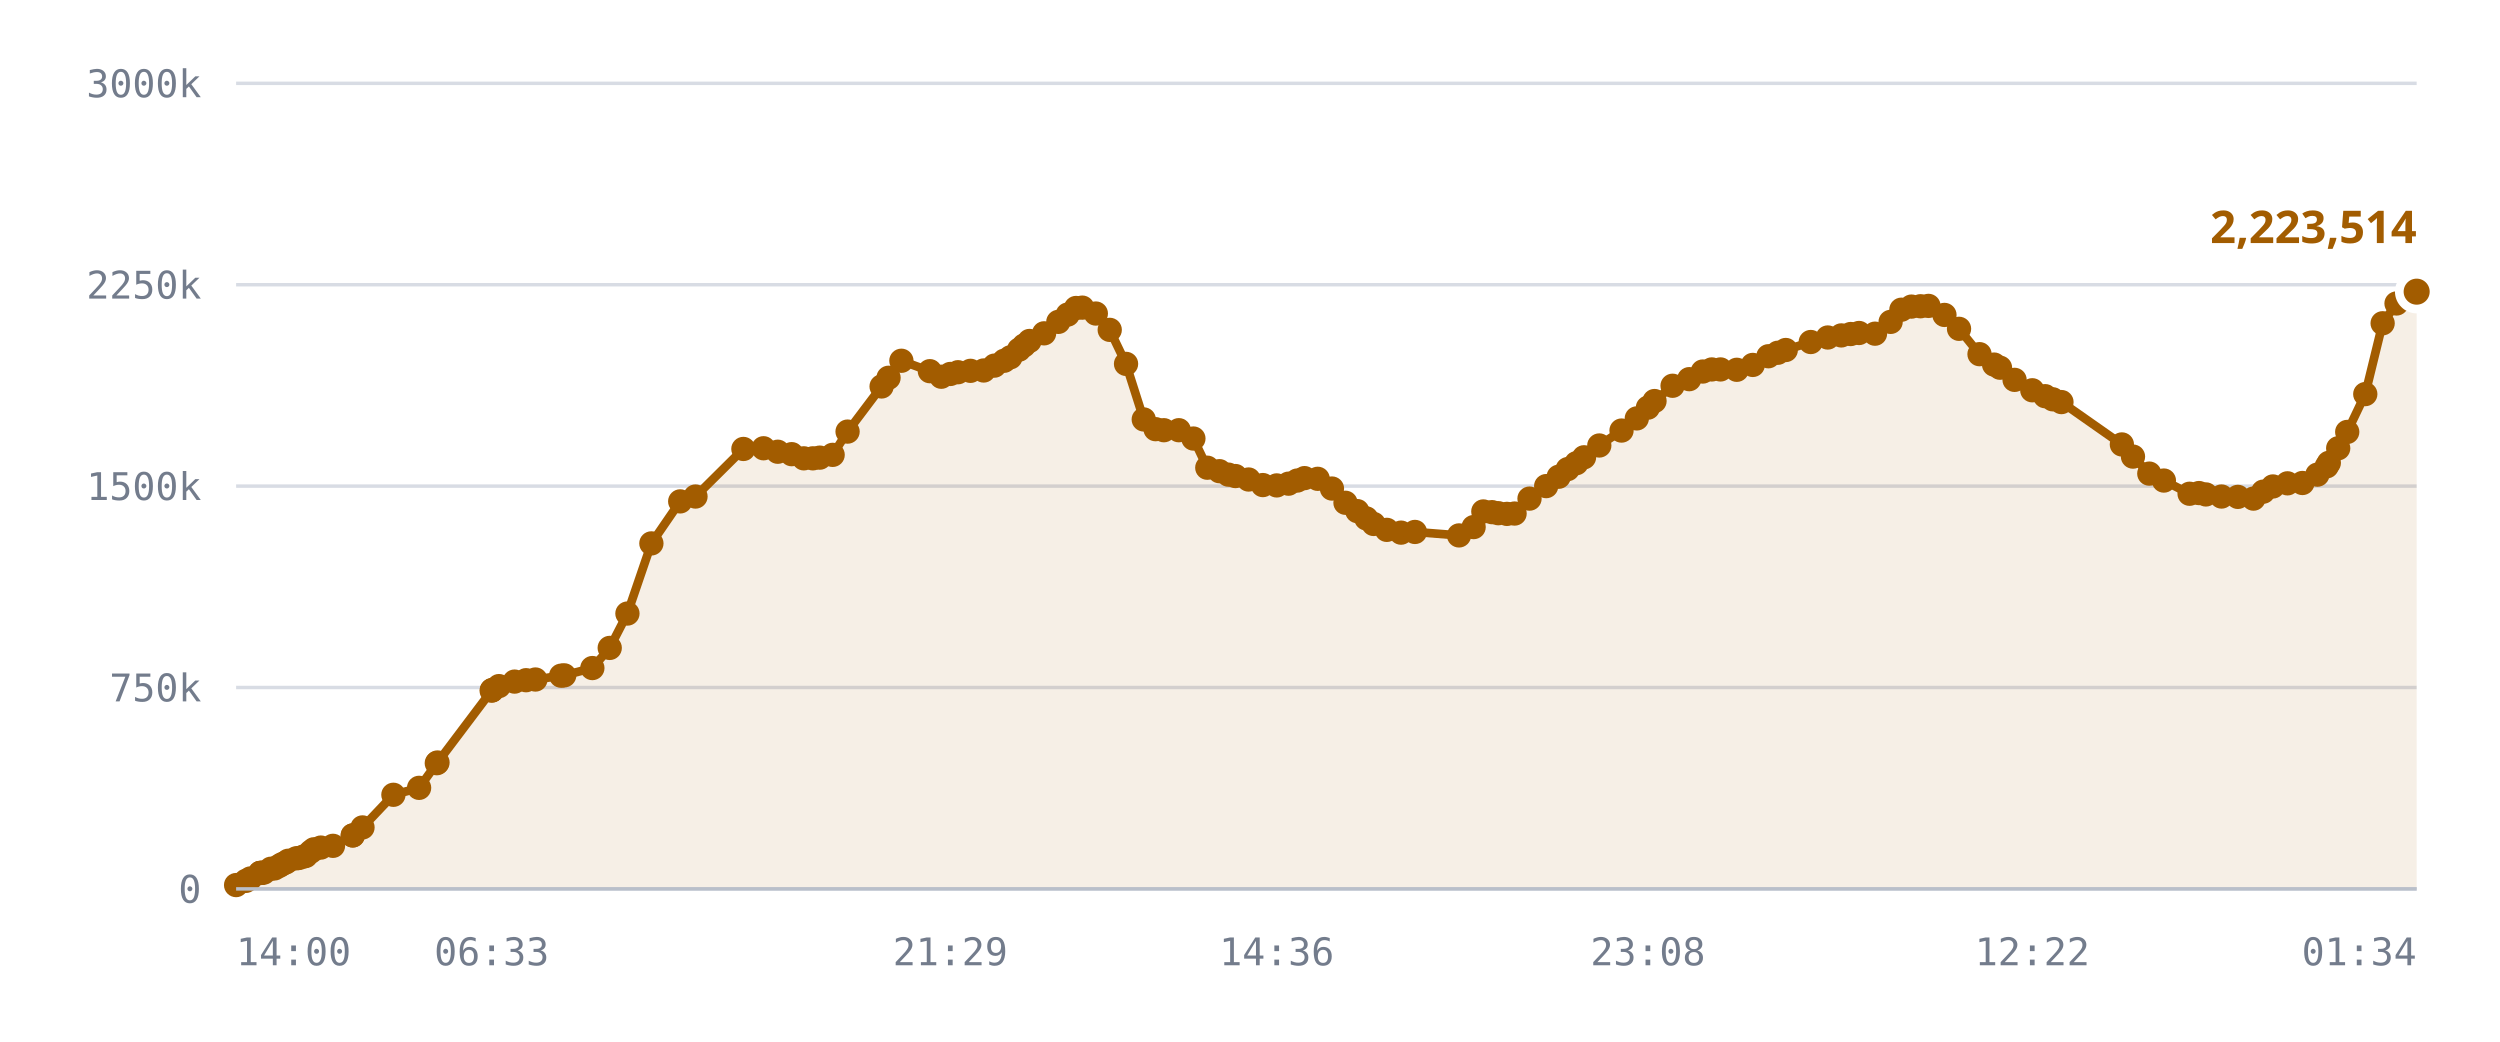
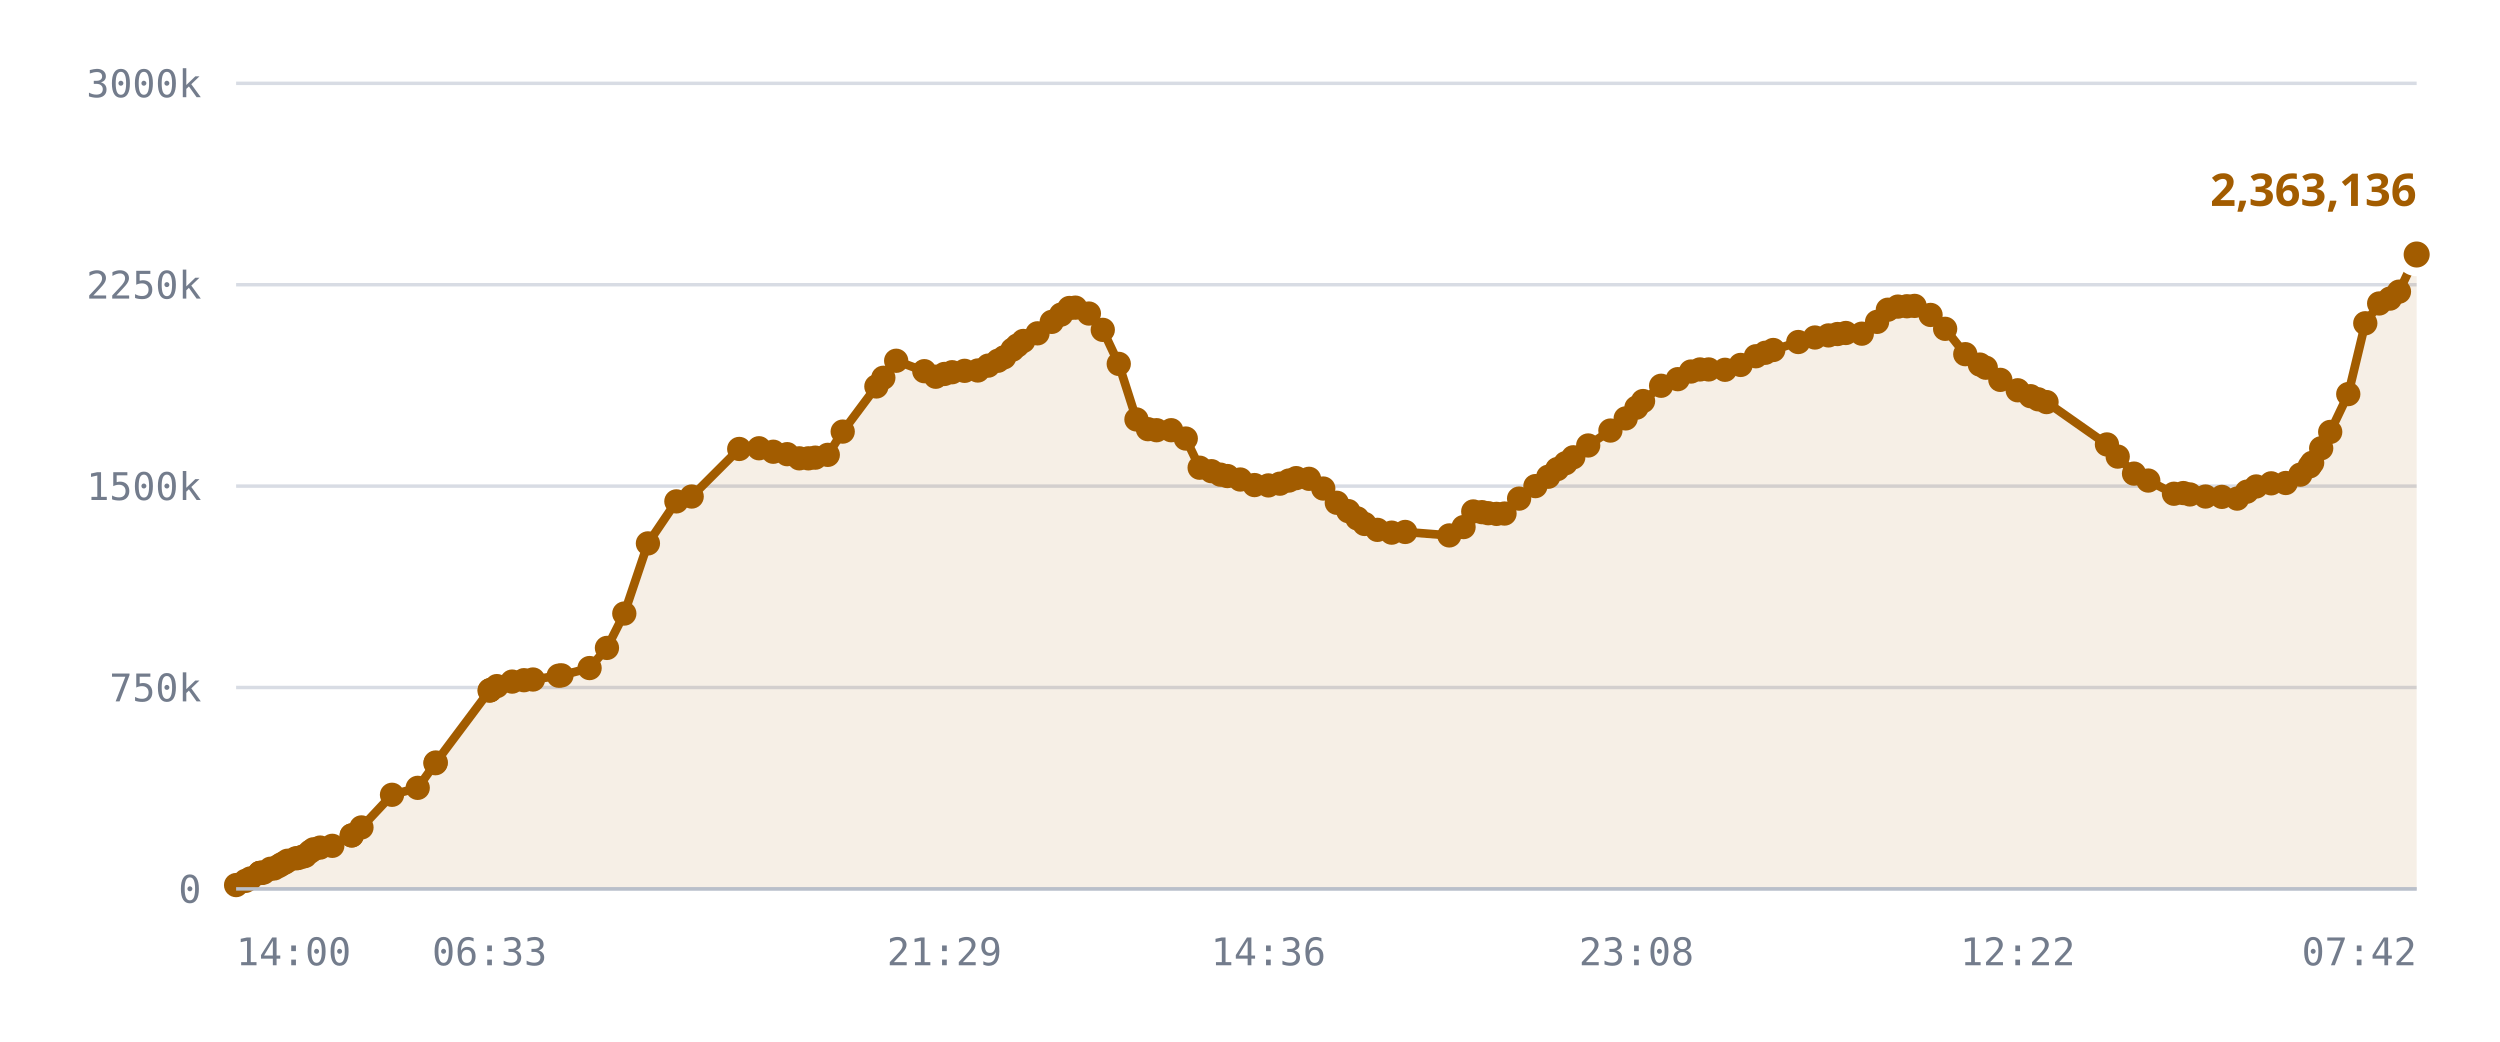
<svg xmlns="http://www.w3.org/2000/svg" viewBox="0 0 720 300" role="img" aria-label="Published DID profiles, sharded namespace">
  <style>
    .grid      { stroke: var(--chart-grid, #d8dce4); stroke-width: 1; }
    .cap       { stroke: var(--chart-cap, #9a2b22); stroke-width: 1.5; stroke-dasharray: 5 4; }
    .cap-label { fill: var(--chart-cap, #9a2b22); font: 600 11px Archivo, system-ui, sans-serif; letter-spacing: .04em; }
    .tick      { fill: var(--chart-muted, #737c8c); font: 500 11px "IBM Plex Mono", ui-monospace, monospace; }
    .tick-y    { text-anchor: end; }
    .tick-x    { text-anchor: middle; }
    .series    { fill: none; stroke: var(--chart-line, #a25c00); stroke-width: 2.5; stroke-linejoin: round; stroke-linecap: round; }
    .fill      { fill: var(--chart-fill, rgba(162,92,0,.10)); stroke: none; }
    .dot       { fill: var(--chart-line, #a25c00); }
    .dot-last  { stroke: var(--chart-bg, #fff); stroke-width: 2.5; }
    .end-label { fill: var(--chart-line, #a25c00); font: 700 13px Archivo, system-ui, sans-serif; }
    .axis      { stroke: var(--chart-axis, #b9bfca); stroke-width: 1; }
  </style>
  <line x1="68" y1="256.0" x2="696" y2="256.0" class="grid" />
  <text x="58" y="260.0" class="tick tick-y">0</text>
  <line x1="68" y1="198.0" x2="696" y2="198.0" class="grid" />
  <text x="58" y="202.0" class="tick tick-y">750k</text>
  <line x1="68" y1="140.0" x2="696" y2="140.0" class="grid" />
  <text x="58" y="144.0" class="tick tick-y">1500k</text>
  <line x1="68" y1="82.0" x2="696" y2="82.0" class="grid" />
  <text x="58" y="86.0" class="tick tick-y">2250k</text>
  <line x1="68" y1="24.0" x2="696" y2="24.0" class="grid" />
  <text x="58" y="28.0" class="tick tick-y">3000k</text>
-   <path d="M68.0,254.9 L70.8,253.7 L72.1,253.0 L74.9,251.4 L75.0,251.4 L75.0,251.4 L75.3,251.4 L76.0,251.3 L78.0,250.2 L79.1,250.1 L80.4,249.4 L81.2,248.9 L82.3,248.4 L83.0,247.9 L85.3,247.2 L86.1,247.1 L87.4,246.7 L88.1,246.5 L89.5,245.3 L90.4,244.6 L92.4,244.1 L95.9,243.6 L101.6,240.6 L101.6,240.6 L104.4,238.3 L113.3,228.9 L120.7,226.9 L125.8,219.8 L126.0,219.6 L141.6,198.9 L141.7,198.8 L141.8,198.7 L143.7,197.6 L148.2,196.3 L151.5,195.9 L154.2,195.7 L161.6,194.6 L162.5,194.5 L170.6,192.4 L175.6,186.6 L180.7,176.7 L187.6,156.5 L195.9,144.4 L200.3,143.0 L214.1,129.3 L219.9,129.1 L224.0,130.1 L228.0,130.8 L231.5,132.0 L234.1,132.0 L236.1,131.8 L239.8,131.0 L244.1,124.3 L253.9,111.3 L255.9,108.8 L259.6,103.9 L267.8,106.9 L271.1,108.5 L273.7,107.7 L275.9,107.2 L279.5,106.8 L283.3,106.7 L286.4,105.3 L289.2,103.9 L291.0,102.9 L293.5,100.7 L294.9,99.5 L296.5,98.2 L300.7,96.0 L304.8,92.7 L307.5,90.6 L309.9,88.7 L311.7,88.6 L315.6,90.3 L319.6,95.0 L324.3,104.8 L329.4,120.8 L332.8,123.6 L335.2,123.9 L339.5,123.9 L343.7,126.3 L347.7,134.7 L351.2,135.7 L353.8,136.7 L355.8,137.1 L359.6,138.1 L363.7,139.7 L367.7,139.8 L371.1,139.3 L373.6,138.4 L375.7,137.7 L379.5,137.9 L383.6,140.7 L387.5,144.8 L390.9,147.2 L393.5,149.3 L395.6,150.9 L399.4,152.6 L403.5,153.4 L407.5,153.2 L420.2,154.2 L424.4,151.8 L427.2,147.3 L429.7,147.5 L431.5,147.8 L434.0,148.0 L436.2,147.9 L440.5,143.6 L445.3,140.0 L448.9,137.3 L451.5,135.1 L454.0,133.4 L456.2,131.7 L460.6,128.3 L467.0,124.0 L471.4,120.5 L474.6,117.4 L476.5,115.5 L481.7,111.1 L486.5,109.2 L490.4,107.0 L493.0,106.4 L495.5,106.4 L500.2,106.5 L504.8,105.1 L509.3,102.6 L512.0,101.6 L514.3,100.8 L521.5,98.5 L526.4,97.2 L530.3,96.6 L533.0,96.2 L535.4,95.9 L540.0,96.1 L544.5,92.7 L547.6,89.2 L550.5,88.3 L553.1,88.2 L555.4,88.1 L560.0,90.7 L564.2,94.7 L570.1,102.0 L574.3,105.0 L576.0,105.9 L580.2,109.4 L585.3,112.4 L589.0,114.1 L591.2,115.0 L593.7,115.8 L611.1,128.0 L614.3,131.5 L619.0,136.4 L623.2,138.4 L630.6,142.2 L633.3,142.0 L635.3,142.4 L639.8,143.0 L644.5,143.1 L649.0,143.6 L651.8,141.6 L654.6,140.1 L658.8,139.2 L663.1,139.1 L667.4,136.7 L670.1,134.3 L670.7,133.3 L673.4,129.1 L676.0,124.4 L681.2,113.5 L686.2,93.1 L690.2,87.4 L693.3,86.0 L696.0,84.0 L696.0,256.0 L68.0,256.0 Z" class="fill" />
-   <path d="M68.0,254.9 L70.8,253.7 L72.1,253.0 L74.9,251.4 L75.0,251.4 L75.0,251.4 L75.3,251.4 L76.0,251.3 L78.0,250.2 L79.1,250.1 L80.4,249.4 L81.2,248.9 L82.3,248.4 L83.0,247.9 L85.3,247.2 L86.1,247.1 L87.4,246.7 L88.1,246.5 L89.5,245.3 L90.4,244.6 L92.4,244.1 L95.9,243.6 L101.6,240.6 L101.6,240.6 L104.4,238.3 L113.3,228.9 L120.7,226.9 L125.8,219.8 L126.0,219.6 L141.6,198.9 L141.7,198.8 L141.8,198.7 L143.7,197.6 L148.2,196.3 L151.5,195.9 L154.2,195.7 L161.6,194.6 L162.5,194.5 L170.6,192.4 L175.6,186.6 L180.7,176.7 L187.6,156.5 L195.9,144.4 L200.3,143.0 L214.1,129.3 L219.9,129.1 L224.0,130.1 L228.0,130.8 L231.5,132.0 L234.1,132.0 L236.1,131.8 L239.8,131.0 L244.1,124.3 L253.9,111.3 L255.9,108.8 L259.6,103.9 L267.8,106.9 L271.1,108.5 L273.7,107.7 L275.9,107.2 L279.5,106.8 L283.3,106.7 L286.4,105.3 L289.2,103.9 L291.0,102.9 L293.5,100.7 L294.9,99.5 L296.5,98.2 L300.7,96.0 L304.8,92.7 L307.5,90.6 L309.9,88.7 L311.7,88.6 L315.6,90.3 L319.6,95.0 L324.3,104.8 L329.4,120.8 L332.8,123.6 L335.2,123.9 L339.5,123.9 L343.7,126.3 L347.7,134.7 L351.2,135.7 L353.8,136.7 L355.8,137.1 L359.6,138.1 L363.7,139.7 L367.7,139.8 L371.1,139.3 L373.6,138.4 L375.7,137.7 L379.5,137.9 L383.6,140.7 L387.5,144.8 L390.9,147.2 L393.5,149.3 L395.6,150.9 L399.4,152.6 L403.5,153.4 L407.5,153.2 L420.2,154.2 L424.4,151.8 L427.2,147.3 L429.7,147.5 L431.5,147.8 L434.0,148.0 L436.2,147.9 L440.5,143.6 L445.3,140.0 L448.9,137.3 L451.5,135.1 L454.0,133.4 L456.2,131.7 L460.6,128.3 L467.0,124.0 L471.4,120.5 L474.6,117.4 L476.5,115.5 L481.7,111.1 L486.5,109.2 L490.4,107.0 L493.0,106.4 L495.5,106.4 L500.2,106.5 L504.8,105.1 L509.3,102.6 L512.0,101.6 L514.3,100.8 L521.5,98.5 L526.4,97.2 L530.3,96.6 L533.0,96.2 L535.4,95.9 L540.0,96.1 L544.5,92.7 L547.6,89.2 L550.5,88.3 L553.1,88.2 L555.4,88.1 L560.0,90.7 L564.2,94.7 L570.1,102.0 L574.3,105.0 L576.0,105.9 L580.2,109.4 L585.3,112.4 L589.0,114.1 L591.2,115.0 L593.7,115.8 L611.1,128.0 L614.3,131.5 L619.0,136.4 L623.2,138.4 L630.6,142.2 L633.3,142.0 L635.3,142.4 L639.8,143.0 L644.5,143.1 L649.0,143.6 L651.8,141.6 L654.6,140.1 L658.8,139.2 L663.1,139.1 L667.4,136.7 L670.1,134.3 L670.7,133.3 L673.4,129.1 L676.0,124.4 L681.2,113.5 L686.2,93.1 L690.2,87.4 L693.3,86.0 L696.0,84.0" class="series" />
+   <path d="M68.0,254.9 L70.7,253.7 L72.1,253.0 L74.8,251.4 L74.9,251.4 L75.0,251.4 L75.2,251.4 L75.9,251.3 L77.9,250.2 L79.0,250.1 L80.3,249.4 L81.1,248.9 L82.1,248.4 L82.8,247.9 L85.2,247.2 L85.9,247.1 L87.2,246.7 L87.9,246.5 L89.3,245.3 L90.3,244.6 L92.2,244.1 L95.7,243.6 L101.3,240.6 L101.3,240.6 L104.1,238.3 L112.9,228.9 L120.3,226.9 L125.4,219.8 L125.5,219.6 L141.0,198.9 L141.1,198.8 L141.3,198.7 L143.1,197.6 L147.5,196.3 L150.9,195.9 L153.5,195.7 L160.9,194.6 L161.7,194.5 L169.8,192.4 L174.8,186.6 L179.8,176.7 L186.6,156.5 L194.8,144.4 L199.2,143.0 L212.9,129.3 L218.6,129.1 L222.7,130.1 L226.7,130.8 L230.2,132.0 L232.8,132.0 L234.8,131.8 L238.4,131.0 L242.7,124.3 L252.4,111.3 L254.4,108.8 L258.1,103.9 L266.2,106.9 L269.5,108.5 L272.0,107.7 L274.2,107.2 L277.8,106.8 L281.6,106.7 L284.6,105.3 L287.4,103.9 L289.2,102.9 L291.6,100.7 L293.0,99.5 L294.7,98.2 L298.8,96.0 L302.9,92.7 L305.6,90.6 L308.0,88.7 L309.7,88.6 L313.6,90.3 L317.6,95.0 L322.2,104.8 L327.3,120.8 L330.6,123.6 L333.1,123.9 L337.3,123.9 L341.5,126.3 L345.5,134.7 L348.9,135.7 L351.5,136.7 L353.5,137.1 L357.2,138.1 L361.3,139.7 L365.3,139.8 L368.6,139.3 L371.2,138.4 L373.3,137.7 L377.0,137.9 L381.1,140.7 L385.0,144.8 L388.3,147.2 L390.9,149.3 L393.0,150.9 L396.7,152.6 L400.8,153.4 L404.7,153.2 L417.4,154.2 L421.5,151.8 L424.3,147.3 L426.8,147.5 L428.6,147.8 L431.0,148.0 L433.3,147.9 L437.5,143.6 L442.2,140.0 L445.9,137.3 L448.5,135.1 L450.9,133.4 L453.1,131.7 L457.4,128.3 L463.8,124.0 L468.2,120.5 L471.3,117.4 L473.2,115.5 L478.4,111.1 L483.2,109.2 L487.0,107.0 L489.6,106.4 L492.1,106.4 L496.8,106.5 L501.3,105.1 L505.7,102.6 L508.4,101.6 L510.7,100.8 L517.9,98.5 L522.7,97.2 L526.6,96.6 L529.2,96.2 L531.6,95.9 L536.2,96.1 L540.6,92.7 L543.7,89.2 L546.6,88.3 L549.2,88.2 L551.4,88.1 L556.0,90.7 L560.2,94.7 L566.0,102.0 L570.2,105.0 L571.9,105.9 L576.1,109.4 L581.1,112.4 L584.8,114.1 L587.0,115.0 L589.4,115.8 L606.8,128.0 L609.9,131.5 L614.6,136.4 L618.7,138.4 L626.1,142.2 L628.8,142.0 L630.7,142.4 L635.2,143.0 L639.9,143.1 L644.3,143.6 L647.1,141.6 L649.8,140.1 L654.1,139.2 L658.3,139.1 L662.5,136.7 L665.2,134.3 L665.9,133.3 L668.5,129.1 L671.1,124.4 L676.3,113.5 L681.2,93.1 L685.2,87.4 L688.3,86.0 L690.9,84.0 L696.0,73.3 L696.0,256.0 L68.0,256.0 Z" class="fill" />
+   <path d="M68.0,254.9 L70.7,253.7 L72.1,253.0 L74.8,251.4 L74.9,251.4 L75.0,251.4 L75.2,251.4 L75.9,251.3 L77.9,250.2 L79.0,250.1 L80.3,249.4 L81.1,248.9 L82.1,248.4 L82.8,247.9 L85.2,247.2 L85.9,247.1 L87.2,246.7 L87.9,246.5 L89.3,245.3 L90.3,244.6 L92.2,244.1 L95.7,243.6 L101.3,240.6 L101.3,240.6 L104.1,238.3 L112.9,228.9 L120.3,226.9 L125.4,219.8 L125.5,219.6 L141.0,198.9 L141.1,198.8 L141.3,198.7 L143.1,197.6 L147.5,196.3 L150.9,195.9 L153.5,195.7 L160.9,194.6 L161.7,194.5 L169.8,192.4 L174.8,186.6 L179.8,176.7 L186.6,156.5 L194.8,144.4 L199.2,143.0 L212.9,129.3 L218.6,129.1 L222.7,130.1 L226.7,130.8 L230.2,132.0 L232.8,132.0 L234.8,131.8 L238.4,131.0 L242.7,124.3 L252.4,111.3 L254.4,108.8 L258.1,103.9 L266.2,106.9 L269.5,108.5 L272.0,107.7 L274.2,107.2 L277.8,106.8 L281.6,106.7 L284.6,105.3 L287.4,103.9 L289.2,102.9 L291.6,100.7 L293.0,99.5 L294.7,98.2 L298.8,96.0 L302.9,92.7 L305.6,90.6 L308.0,88.7 L309.7,88.6 L313.6,90.3 L317.6,95.0 L322.2,104.8 L327.3,120.8 L330.6,123.6 L333.1,123.9 L337.3,123.9 L341.5,126.3 L345.5,134.7 L348.9,135.7 L351.5,136.7 L353.5,137.1 L357.2,138.1 L361.3,139.7 L365.3,139.8 L368.6,139.3 L371.2,138.4 L373.3,137.7 L377.0,137.9 L381.1,140.7 L385.0,144.8 L388.3,147.2 L390.9,149.3 L393.0,150.9 L396.7,152.6 L400.8,153.4 L404.7,153.2 L417.4,154.2 L421.5,151.8 L424.3,147.3 L426.8,147.5 L428.6,147.8 L431.0,148.0 L433.3,147.9 L437.5,143.6 L442.2,140.0 L445.9,137.3 L448.5,135.1 L450.9,133.4 L453.1,131.7 L457.4,128.3 L463.8,124.0 L468.2,120.5 L471.3,117.4 L473.2,115.5 L478.4,111.1 L483.2,109.2 L487.0,107.0 L489.6,106.4 L492.1,106.4 L496.8,106.5 L501.3,105.1 L505.7,102.6 L508.4,101.6 L510.7,100.8 L517.9,98.5 L522.7,97.2 L526.6,96.6 L529.2,96.2 L531.6,95.9 L536.2,96.1 L540.6,92.7 L543.7,89.2 L546.6,88.3 L549.2,88.2 L551.4,88.1 L556.0,90.7 L560.2,94.7 L566.0,102.0 L570.2,105.0 L571.9,105.9 L576.1,109.4 L581.1,112.4 L584.8,114.1 L587.0,115.0 L589.4,115.8 L606.8,128.0 L609.9,131.5 L614.6,136.4 L618.7,138.4 L626.1,142.2 L628.8,142.0 L630.7,142.4 L635.2,143.0 L639.9,143.1 L644.3,143.6 L647.1,141.6 L649.8,140.1 L654.1,139.2 L658.3,139.1 L662.5,136.7 L665.2,134.3 L665.9,133.3 L668.5,129.1 L671.1,124.4 L676.3,113.5 L681.2,93.1 L685.2,87.4 L688.3,86.0 L690.9,84.0 L696.0,73.3" class="series" />
  <circle cx="68.0" cy="254.9" r="3.5" class="dot" />
-   <circle cx="70.8" cy="253.7" r="3.5" class="dot" />
+   <circle cx="70.7" cy="253.7" r="3.5" class="dot" />
  <circle cx="72.1" cy="253.0" r="3.5" class="dot" />
+   <circle cx="74.8" cy="251.4" r="3.5" class="dot" />
  <circle cx="74.9" cy="251.4" r="3.5" class="dot" />
  <circle cx="75.0" cy="251.4" r="3.5" class="dot" />
-   <circle cx="75.0" cy="251.4" r="3.5" class="dot" />
-   <circle cx="75.3" cy="251.4" r="3.5" class="dot" />
-   <circle cx="76.0" cy="251.3" r="3.5" class="dot" />
-   <circle cx="78.0" cy="250.2" r="3.5" class="dot" />
-   <circle cx="79.1" cy="250.1" r="3.5" class="dot" />
-   <circle cx="80.4" cy="249.4" r="3.5" class="dot" />
-   <circle cx="81.2" cy="248.9" r="3.5" class="dot" />
-   <circle cx="82.3" cy="248.4" r="3.5" class="dot" />
-   <circle cx="83.0" cy="247.9" r="3.5" class="dot" />
-   <circle cx="85.3" cy="247.2" r="3.5" class="dot" />
-   <circle cx="86.1" cy="247.1" r="3.5" class="dot" />
-   <circle cx="87.4" cy="246.7" r="3.5" class="dot" />
-   <circle cx="88.1" cy="246.5" r="3.5" class="dot" />
-   <circle cx="89.5" cy="245.3" r="3.5" class="dot" />
-   <circle cx="90.4" cy="244.6" r="3.5" class="dot" />
-   <circle cx="92.4" cy="244.1" r="3.5" class="dot" />
-   <circle cx="95.9" cy="243.6" r="3.5" class="dot" />
-   <circle cx="101.6" cy="240.6" r="3.5" class="dot" />
-   <circle cx="101.6" cy="240.6" r="3.5" class="dot" />
-   <circle cx="104.4" cy="238.3" r="3.5" class="dot" />
-   <circle cx="113.3" cy="228.9" r="3.5" class="dot" />
-   <circle cx="120.7" cy="226.9" r="3.5" class="dot" />
-   <circle cx="125.8" cy="219.8" r="3.5" class="dot" />
-   <circle cx="126.0" cy="219.6" r="3.5" class="dot" />
-   <circle cx="141.6" cy="198.9" r="3.5" class="dot" />
-   <circle cx="141.7" cy="198.8" r="3.5" class="dot" />
-   <circle cx="141.8" cy="198.7" r="3.5" class="dot" />
-   <circle cx="143.7" cy="197.6" r="3.5" class="dot" />
-   <circle cx="148.2" cy="196.3" r="3.5" class="dot" />
-   <circle cx="151.5" cy="195.9" r="3.5" class="dot" />
-   <circle cx="154.2" cy="195.7" r="3.5" class="dot" />
-   <circle cx="161.6" cy="194.6" r="3.5" class="dot" />
-   <circle cx="162.5" cy="194.5" r="3.5" class="dot" />
-   <circle cx="170.6" cy="192.4" r="3.5" class="dot" />
-   <circle cx="175.6" cy="186.6" r="3.5" class="dot" />
-   <circle cx="180.7" cy="176.7" r="3.5" class="dot" />
-   <circle cx="187.6" cy="156.5" r="3.5" class="dot" />
-   <circle cx="195.9" cy="144.4" r="3.5" class="dot" />
-   <circle cx="200.3" cy="143.0" r="3.5" class="dot" />
-   <circle cx="214.1" cy="129.3" r="3.5" class="dot" />
-   <circle cx="219.9" cy="129.1" r="3.5" class="dot" />
-   <circle cx="224.0" cy="130.1" r="3.5" class="dot" />
-   <circle cx="228.0" cy="130.8" r="3.5" class="dot" />
-   <circle cx="231.5" cy="132.0" r="3.5" class="dot" />
-   <circle cx="234.1" cy="132.0" r="3.5" class="dot" />
-   <circle cx="236.1" cy="131.8" r="3.5" class="dot" />
-   <circle cx="239.8" cy="131.0" r="3.5" class="dot" />
-   <circle cx="244.1" cy="124.3" r="3.5" class="dot" />
-   <circle cx="253.9" cy="111.3" r="3.5" class="dot" />
-   <circle cx="255.9" cy="108.8" r="3.5" class="dot" />
-   <circle cx="259.6" cy="103.9" r="3.5" class="dot" />
-   <circle cx="267.8" cy="106.9" r="3.5" class="dot" />
-   <circle cx="271.1" cy="108.5" r="3.5" class="dot" />
-   <circle cx="273.7" cy="107.7" r="3.5" class="dot" />
-   <circle cx="275.9" cy="107.2" r="3.5" class="dot" />
-   <circle cx="279.5" cy="106.8" r="3.5" class="dot" />
-   <circle cx="283.3" cy="106.7" r="3.5" class="dot" />
-   <circle cx="286.4" cy="105.3" r="3.5" class="dot" />
-   <circle cx="289.2" cy="103.9" r="3.5" class="dot" />
-   <circle cx="291.0" cy="102.9" r="3.5" class="dot" />
-   <circle cx="293.5" cy="100.7" r="3.5" class="dot" />
-   <circle cx="294.9" cy="99.5" r="3.5" class="dot" />
-   <circle cx="296.5" cy="98.2" r="3.5" class="dot" />
-   <circle cx="300.7" cy="96.0" r="3.5" class="dot" />
-   <circle cx="304.8" cy="92.7" r="3.5" class="dot" />
-   <circle cx="307.5" cy="90.6" r="3.5" class="dot" />
-   <circle cx="309.9" cy="88.7" r="3.5" class="dot" />
-   <circle cx="311.7" cy="88.6" r="3.5" class="dot" />
-   <circle cx="315.6" cy="90.3" r="3.5" class="dot" />
-   <circle cx="319.6" cy="95.0" r="3.5" class="dot" />
-   <circle cx="324.3" cy="104.8" r="3.5" class="dot" />
-   <circle cx="329.4" cy="120.8" r="3.5" class="dot" />
-   <circle cx="332.8" cy="123.6" r="3.5" class="dot" />
-   <circle cx="335.2" cy="123.9" r="3.5" class="dot" />
-   <circle cx="339.5" cy="123.9" r="3.5" class="dot" />
-   <circle cx="343.7" cy="126.3" r="3.5" class="dot" />
-   <circle cx="347.7" cy="134.7" r="3.5" class="dot" />
-   <circle cx="351.2" cy="135.7" r="3.5" class="dot" />
-   <circle cx="353.8" cy="136.7" r="3.5" class="dot" />
-   <circle cx="355.8" cy="137.1" r="3.5" class="dot" />
-   <circle cx="359.6" cy="138.1" r="3.5" class="dot" />
-   <circle cx="363.7" cy="139.7" r="3.5" class="dot" />
-   <circle cx="367.7" cy="139.8" r="3.5" class="dot" />
-   <circle cx="371.1" cy="139.3" r="3.5" class="dot" />
-   <circle cx="373.6" cy="138.4" r="3.5" class="dot" />
-   <circle cx="375.7" cy="137.7" r="3.5" class="dot" />
-   <circle cx="379.5" cy="137.9" r="3.5" class="dot" />
-   <circle cx="383.6" cy="140.7" r="3.5" class="dot" />
-   <circle cx="387.5" cy="144.8" r="3.5" class="dot" />
-   <circle cx="390.9" cy="147.2" r="3.5" class="dot" />
-   <circle cx="393.5" cy="149.3" r="3.5" class="dot" />
-   <circle cx="395.6" cy="150.9" r="3.5" class="dot" />
-   <circle cx="399.4" cy="152.6" r="3.5" class="dot" />
-   <circle cx="403.5" cy="153.4" r="3.5" class="dot" />
-   <circle cx="407.5" cy="153.2" r="3.5" class="dot" />
-   <circle cx="420.2" cy="154.2" r="3.5" class="dot" />
-   <circle cx="424.4" cy="151.8" r="3.5" class="dot" />
-   <circle cx="427.2" cy="147.3" r="3.5" class="dot" />
-   <circle cx="429.7" cy="147.5" r="3.5" class="dot" />
-   <circle cx="431.5" cy="147.8" r="3.5" class="dot" />
-   <circle cx="434.0" cy="148.0" r="3.5" class="dot" />
-   <circle cx="436.2" cy="147.9" r="3.5" class="dot" />
-   <circle cx="440.5" cy="143.6" r="3.5" class="dot" />
-   <circle cx="445.3" cy="140.0" r="3.5" class="dot" />
-   <circle cx="448.9" cy="137.3" r="3.5" class="dot" />
-   <circle cx="451.5" cy="135.1" r="3.5" class="dot" />
-   <circle cx="454.0" cy="133.4" r="3.5" class="dot" />
-   <circle cx="456.2" cy="131.7" r="3.5" class="dot" />
-   <circle cx="460.6" cy="128.3" r="3.5" class="dot" />
-   <circle cx="467.0" cy="124.0" r="3.5" class="dot" />
-   <circle cx="471.4" cy="120.5" r="3.5" class="dot" />
-   <circle cx="474.6" cy="117.4" r="3.5" class="dot" />
-   <circle cx="476.5" cy="115.5" r="3.5" class="dot" />
-   <circle cx="481.7" cy="111.1" r="3.5" class="dot" />
-   <circle cx="486.5" cy="109.2" r="3.5" class="dot" />
-   <circle cx="490.4" cy="107.0" r="3.5" class="dot" />
-   <circle cx="493.0" cy="106.4" r="3.5" class="dot" />
-   <circle cx="495.5" cy="106.4" r="3.5" class="dot" />
-   <circle cx="500.2" cy="106.5" r="3.5" class="dot" />
-   <circle cx="504.8" cy="105.1" r="3.5" class="dot" />
-   <circle cx="509.3" cy="102.6" r="3.5" class="dot" />
-   <circle cx="512.0" cy="101.6" r="3.5" class="dot" />
-   <circle cx="514.3" cy="100.8" r="3.5" class="dot" />
-   <circle cx="521.5" cy="98.5" r="3.5" class="dot" />
-   <circle cx="526.4" cy="97.2" r="3.5" class="dot" />
-   <circle cx="530.3" cy="96.6" r="3.5" class="dot" />
-   <circle cx="533.0" cy="96.2" r="3.5" class="dot" />
-   <circle cx="535.4" cy="95.9" r="3.5" class="dot" />
-   <circle cx="540.0" cy="96.1" r="3.5" class="dot" />
-   <circle cx="544.5" cy="92.7" r="3.5" class="dot" />
-   <circle cx="547.6" cy="89.2" r="3.5" class="dot" />
-   <circle cx="550.5" cy="88.3" r="3.5" class="dot" />
-   <circle cx="553.1" cy="88.2" r="3.5" class="dot" />
-   <circle cx="555.4" cy="88.1" r="3.5" class="dot" />
-   <circle cx="560.0" cy="90.7" r="3.5" class="dot" />
-   <circle cx="564.2" cy="94.7" r="3.5" class="dot" />
-   <circle cx="570.1" cy="102.0" r="3.5" class="dot" />
-   <circle cx="574.3" cy="105.0" r="3.5" class="dot" />
-   <circle cx="576.0" cy="105.9" r="3.5" class="dot" />
-   <circle cx="580.2" cy="109.4" r="3.5" class="dot" />
-   <circle cx="585.3" cy="112.4" r="3.5" class="dot" />
-   <circle cx="589.0" cy="114.1" r="3.5" class="dot" />
-   <circle cx="591.2" cy="115.0" r="3.5" class="dot" />
-   <circle cx="593.7" cy="115.8" r="3.5" class="dot" />
-   <circle cx="611.1" cy="128.0" r="3.5" class="dot" />
-   <circle cx="614.3" cy="131.5" r="3.5" class="dot" />
-   <circle cx="619.0" cy="136.4" r="3.5" class="dot" />
-   <circle cx="623.2" cy="138.4" r="3.5" class="dot" />
-   <circle cx="630.6" cy="142.2" r="3.5" class="dot" />
-   <circle cx="633.3" cy="142.0" r="3.5" class="dot" />
-   <circle cx="635.3" cy="142.4" r="3.5" class="dot" />
-   <circle cx="639.8" cy="143.0" r="3.5" class="dot" />
-   <circle cx="644.5" cy="143.1" r="3.5" class="dot" />
-   <circle cx="649.0" cy="143.6" r="3.5" class="dot" />
-   <circle cx="651.8" cy="141.6" r="3.5" class="dot" />
-   <circle cx="654.6" cy="140.1" r="3.5" class="dot" />
-   <circle cx="658.8" cy="139.2" r="3.5" class="dot" />
-   <circle cx="663.1" cy="139.1" r="3.5" class="dot" />
-   <circle cx="667.4" cy="136.7" r="3.5" class="dot" />
-   <circle cx="670.1" cy="134.3" r="3.5" class="dot" />
-   <circle cx="670.7" cy="133.3" r="3.5" class="dot" />
-   <circle cx="673.4" cy="129.1" r="3.5" class="dot" />
-   <circle cx="676.0" cy="124.4" r="3.5" class="dot" />
-   <circle cx="681.2" cy="113.5" r="3.5" class="dot" />
-   <circle cx="686.2" cy="93.1" r="3.5" class="dot" />
-   <circle cx="690.2" cy="87.4" r="3.5" class="dot" />
-   <circle cx="693.3" cy="86.0" r="3.5" class="dot" />
-   <circle cx="696.0" cy="84.0" r="5" class="dot dot-last" />
-   <text x="696.0" y="70.0" class="end-label" text-anchor="end">2,223,514</text>
+   <circle cx="75.2" cy="251.4" r="3.5" class="dot" />
+   <circle cx="75.9" cy="251.3" r="3.5" class="dot" />
+   <circle cx="77.9" cy="250.2" r="3.5" class="dot" />
+   <circle cx="79.0" cy="250.1" r="3.5" class="dot" />
+   <circle cx="80.3" cy="249.4" r="3.5" class="dot" />
+   <circle cx="81.1" cy="248.9" r="3.5" class="dot" />
+   <circle cx="82.1" cy="248.4" r="3.5" class="dot" />
+   <circle cx="82.8" cy="247.9" r="3.5" class="dot" />
+   <circle cx="85.2" cy="247.2" r="3.5" class="dot" />
+   <circle cx="85.9" cy="247.1" r="3.5" class="dot" />
+   <circle cx="87.2" cy="246.7" r="3.5" class="dot" />
+   <circle cx="87.9" cy="246.5" r="3.5" class="dot" />
+   <circle cx="89.3" cy="245.3" r="3.5" class="dot" />
+   <circle cx="90.3" cy="244.6" r="3.5" class="dot" />
+   <circle cx="92.2" cy="244.1" r="3.5" class="dot" />
+   <circle cx="95.7" cy="243.6" r="3.5" class="dot" />
+   <circle cx="101.3" cy="240.6" r="3.5" class="dot" />
+   <circle cx="101.3" cy="240.6" r="3.5" class="dot" />
+   <circle cx="104.1" cy="238.3" r="3.5" class="dot" />
+   <circle cx="112.9" cy="228.9" r="3.5" class="dot" />
+   <circle cx="120.3" cy="226.9" r="3.5" class="dot" />
+   <circle cx="125.4" cy="219.8" r="3.5" class="dot" />
+   <circle cx="125.5" cy="219.6" r="3.5" class="dot" />
+   <circle cx="141.0" cy="198.9" r="3.5" class="dot" />
+   <circle cx="141.1" cy="198.8" r="3.5" class="dot" />
+   <circle cx="141.3" cy="198.7" r="3.5" class="dot" />
+   <circle cx="143.1" cy="197.6" r="3.5" class="dot" />
+   <circle cx="147.5" cy="196.3" r="3.5" class="dot" />
+   <circle cx="150.9" cy="195.9" r="3.5" class="dot" />
+   <circle cx="153.5" cy="195.7" r="3.5" class="dot" />
+   <circle cx="160.9" cy="194.6" r="3.5" class="dot" />
+   <circle cx="161.7" cy="194.5" r="3.5" class="dot" />
+   <circle cx="169.8" cy="192.4" r="3.5" class="dot" />
+   <circle cx="174.8" cy="186.6" r="3.5" class="dot" />
+   <circle cx="179.8" cy="176.7" r="3.5" class="dot" />
+   <circle cx="186.6" cy="156.5" r="3.5" class="dot" />
+   <circle cx="194.8" cy="144.4" r="3.5" class="dot" />
+   <circle cx="199.2" cy="143.0" r="3.5" class="dot" />
+   <circle cx="212.9" cy="129.3" r="3.5" class="dot" />
+   <circle cx="218.6" cy="129.1" r="3.5" class="dot" />
+   <circle cx="222.7" cy="130.1" r="3.5" class="dot" />
+   <circle cx="226.7" cy="130.8" r="3.5" class="dot" />
+   <circle cx="230.2" cy="132.0" r="3.5" class="dot" />
+   <circle cx="232.8" cy="132.0" r="3.5" class="dot" />
+   <circle cx="234.8" cy="131.8" r="3.5" class="dot" />
+   <circle cx="238.4" cy="131.0" r="3.5" class="dot" />
+   <circle cx="242.7" cy="124.3" r="3.5" class="dot" />
+   <circle cx="252.4" cy="111.3" r="3.5" class="dot" />
+   <circle cx="254.4" cy="108.8" r="3.5" class="dot" />
+   <circle cx="258.1" cy="103.9" r="3.5" class="dot" />
+   <circle cx="266.2" cy="106.9" r="3.5" class="dot" />
+   <circle cx="269.5" cy="108.5" r="3.5" class="dot" />
+   <circle cx="272.0" cy="107.7" r="3.5" class="dot" />
+   <circle cx="274.2" cy="107.2" r="3.5" class="dot" />
+   <circle cx="277.8" cy="106.8" r="3.5" class="dot" />
+   <circle cx="281.6" cy="106.7" r="3.5" class="dot" />
+   <circle cx="284.6" cy="105.3" r="3.5" class="dot" />
+   <circle cx="287.4" cy="103.9" r="3.5" class="dot" />
+   <circle cx="289.2" cy="102.9" r="3.5" class="dot" />
+   <circle cx="291.6" cy="100.7" r="3.5" class="dot" />
+   <circle cx="293.0" cy="99.5" r="3.5" class="dot" />
+   <circle cx="294.7" cy="98.2" r="3.5" class="dot" />
+   <circle cx="298.8" cy="96.0" r="3.5" class="dot" />
+   <circle cx="302.9" cy="92.7" r="3.5" class="dot" />
+   <circle cx="305.6" cy="90.6" r="3.5" class="dot" />
+   <circle cx="308.0" cy="88.7" r="3.5" class="dot" />
+   <circle cx="309.7" cy="88.6" r="3.5" class="dot" />
+   <circle cx="313.6" cy="90.3" r="3.5" class="dot" />
+   <circle cx="317.6" cy="95.0" r="3.5" class="dot" />
+   <circle cx="322.2" cy="104.8" r="3.5" class="dot" />
+   <circle cx="327.3" cy="120.8" r="3.5" class="dot" />
+   <circle cx="330.6" cy="123.6" r="3.5" class="dot" />
+   <circle cx="333.1" cy="123.9" r="3.5" class="dot" />
+   <circle cx="337.3" cy="123.9" r="3.5" class="dot" />
+   <circle cx="341.5" cy="126.3" r="3.5" class="dot" />
+   <circle cx="345.5" cy="134.7" r="3.5" class="dot" />
+   <circle cx="348.9" cy="135.7" r="3.5" class="dot" />
+   <circle cx="351.5" cy="136.7" r="3.5" class="dot" />
+   <circle cx="353.5" cy="137.1" r="3.5" class="dot" />
+   <circle cx="357.2" cy="138.1" r="3.5" class="dot" />
+   <circle cx="361.3" cy="139.7" r="3.5" class="dot" />
+   <circle cx="365.3" cy="139.8" r="3.5" class="dot" />
+   <circle cx="368.6" cy="139.3" r="3.5" class="dot" />
+   <circle cx="371.2" cy="138.4" r="3.5" class="dot" />
+   <circle cx="373.3" cy="137.7" r="3.5" class="dot" />
+   <circle cx="377.0" cy="137.9" r="3.5" class="dot" />
+   <circle cx="381.1" cy="140.7" r="3.5" class="dot" />
+   <circle cx="385.0" cy="144.8" r="3.5" class="dot" />
+   <circle cx="388.3" cy="147.2" r="3.5" class="dot" />
+   <circle cx="390.9" cy="149.3" r="3.5" class="dot" />
+   <circle cx="393.0" cy="150.9" r="3.5" class="dot" />
+   <circle cx="396.7" cy="152.6" r="3.5" class="dot" />
+   <circle cx="400.8" cy="153.4" r="3.5" class="dot" />
+   <circle cx="404.7" cy="153.2" r="3.5" class="dot" />
+   <circle cx="417.4" cy="154.2" r="3.5" class="dot" />
+   <circle cx="421.5" cy="151.8" r="3.5" class="dot" />
+   <circle cx="424.3" cy="147.3" r="3.5" class="dot" />
+   <circle cx="426.8" cy="147.5" r="3.5" class="dot" />
+   <circle cx="428.6" cy="147.8" r="3.5" class="dot" />
+   <circle cx="431.0" cy="148.0" r="3.5" class="dot" />
+   <circle cx="433.3" cy="147.9" r="3.5" class="dot" />
+   <circle cx="437.5" cy="143.6" r="3.5" class="dot" />
+   <circle cx="442.2" cy="140.0" r="3.5" class="dot" />
+   <circle cx="445.9" cy="137.3" r="3.5" class="dot" />
+   <circle cx="448.5" cy="135.1" r="3.5" class="dot" />
+   <circle cx="450.9" cy="133.4" r="3.5" class="dot" />
+   <circle cx="453.1" cy="131.7" r="3.5" class="dot" />
+   <circle cx="457.4" cy="128.3" r="3.5" class="dot" />
+   <circle cx="463.8" cy="124.0" r="3.5" class="dot" />
+   <circle cx="468.2" cy="120.5" r="3.5" class="dot" />
+   <circle cx="471.3" cy="117.4" r="3.5" class="dot" />
+   <circle cx="473.2" cy="115.5" r="3.5" class="dot" />
+   <circle cx="478.4" cy="111.1" r="3.5" class="dot" />
+   <circle cx="483.2" cy="109.2" r="3.5" class="dot" />
+   <circle cx="487.0" cy="107.0" r="3.5" class="dot" />
+   <circle cx="489.6" cy="106.4" r="3.5" class="dot" />
+   <circle cx="492.1" cy="106.4" r="3.5" class="dot" />
+   <circle cx="496.8" cy="106.5" r="3.5" class="dot" />
+   <circle cx="501.3" cy="105.1" r="3.5" class="dot" />
+   <circle cx="505.7" cy="102.6" r="3.5" class="dot" />
+   <circle cx="508.4" cy="101.6" r="3.5" class="dot" />
+   <circle cx="510.7" cy="100.8" r="3.5" class="dot" />
+   <circle cx="517.9" cy="98.5" r="3.5" class="dot" />
+   <circle cx="522.7" cy="97.2" r="3.5" class="dot" />
+   <circle cx="526.6" cy="96.6" r="3.5" class="dot" />
+   <circle cx="529.2" cy="96.2" r="3.5" class="dot" />
+   <circle cx="531.6" cy="95.9" r="3.5" class="dot" />
+   <circle cx="536.2" cy="96.1" r="3.5" class="dot" />
+   <circle cx="540.6" cy="92.7" r="3.5" class="dot" />
+   <circle cx="543.7" cy="89.2" r="3.5" class="dot" />
+   <circle cx="546.6" cy="88.3" r="3.5" class="dot" />
+   <circle cx="549.2" cy="88.2" r="3.5" class="dot" />
+   <circle cx="551.4" cy="88.1" r="3.5" class="dot" />
+   <circle cx="556.0" cy="90.7" r="3.5" class="dot" />
+   <circle cx="560.2" cy="94.7" r="3.5" class="dot" />
+   <circle cx="566.0" cy="102.0" r="3.5" class="dot" />
+   <circle cx="570.2" cy="105.0" r="3.5" class="dot" />
+   <circle cx="571.9" cy="105.9" r="3.5" class="dot" />
+   <circle cx="576.1" cy="109.4" r="3.5" class="dot" />
+   <circle cx="581.1" cy="112.4" r="3.5" class="dot" />
+   <circle cx="584.8" cy="114.1" r="3.5" class="dot" />
+   <circle cx="587.0" cy="115.0" r="3.5" class="dot" />
+   <circle cx="589.4" cy="115.8" r="3.5" class="dot" />
+   <circle cx="606.8" cy="128.0" r="3.5" class="dot" />
+   <circle cx="609.9" cy="131.5" r="3.5" class="dot" />
+   <circle cx="614.6" cy="136.4" r="3.5" class="dot" />
+   <circle cx="618.7" cy="138.4" r="3.5" class="dot" />
+   <circle cx="626.1" cy="142.2" r="3.5" class="dot" />
+   <circle cx="628.8" cy="142.0" r="3.5" class="dot" />
+   <circle cx="630.7" cy="142.4" r="3.5" class="dot" />
+   <circle cx="635.2" cy="143.0" r="3.5" class="dot" />
+   <circle cx="639.9" cy="143.1" r="3.5" class="dot" />
+   <circle cx="644.3" cy="143.6" r="3.5" class="dot" />
+   <circle cx="647.1" cy="141.6" r="3.5" class="dot" />
+   <circle cx="649.8" cy="140.1" r="3.5" class="dot" />
+   <circle cx="654.1" cy="139.2" r="3.5" class="dot" />
+   <circle cx="658.3" cy="139.1" r="3.5" class="dot" />
+   <circle cx="662.5" cy="136.7" r="3.5" class="dot" />
+   <circle cx="665.2" cy="134.3" r="3.5" class="dot" />
+   <circle cx="665.9" cy="133.3" r="3.5" class="dot" />
+   <circle cx="668.5" cy="129.1" r="3.5" class="dot" />
+   <circle cx="671.1" cy="124.4" r="3.5" class="dot" />
+   <circle cx="676.3" cy="113.5" r="3.5" class="dot" />
+   <circle cx="681.2" cy="93.1" r="3.5" class="dot" />
+   <circle cx="685.2" cy="87.4" r="3.5" class="dot" />
+   <circle cx="688.3" cy="86.0" r="3.5" class="dot" />
+   <circle cx="690.9" cy="84.0" r="3.5" class="dot" />
+   <circle cx="696.0" cy="73.3" r="5" class="dot dot-last" />
+   <text x="696.0" y="59.3" class="end-label" text-anchor="end">2,363,136</text>
  <line x1="68" y1="256" x2="696" y2="256" class="axis" />
  <text x="68.0" y="278" class="tick" text-anchor="start">14:00</text>
-   <text x="141.6" y="278" class="tick" text-anchor="middle">06:33</text>
-   <text x="273.7" y="278" class="tick" text-anchor="middle">21:29</text>
-   <text x="367.7" y="278" class="tick" text-anchor="middle">14:36</text>
-   <text x="474.6" y="278" class="tick" text-anchor="middle">23:08</text>
-   <text x="585.3" y="278" class="tick" text-anchor="middle">12:22</text>
-   <text x="696.0" y="278" class="tick" text-anchor="end">01:34</text>
+   <text x="141.0" y="278" class="tick" text-anchor="middle">06:33</text>
+   <text x="272.0" y="278" class="tick" text-anchor="middle">21:29</text>
+   <text x="365.3" y="278" class="tick" text-anchor="middle">14:36</text>
+   <text x="471.3" y="278" class="tick" text-anchor="middle">23:08</text>
+   <text x="581.1" y="278" class="tick" text-anchor="middle">12:22</text>
+   <text x="696.0" y="278" class="tick" text-anchor="end">07:42</text>
</svg>
